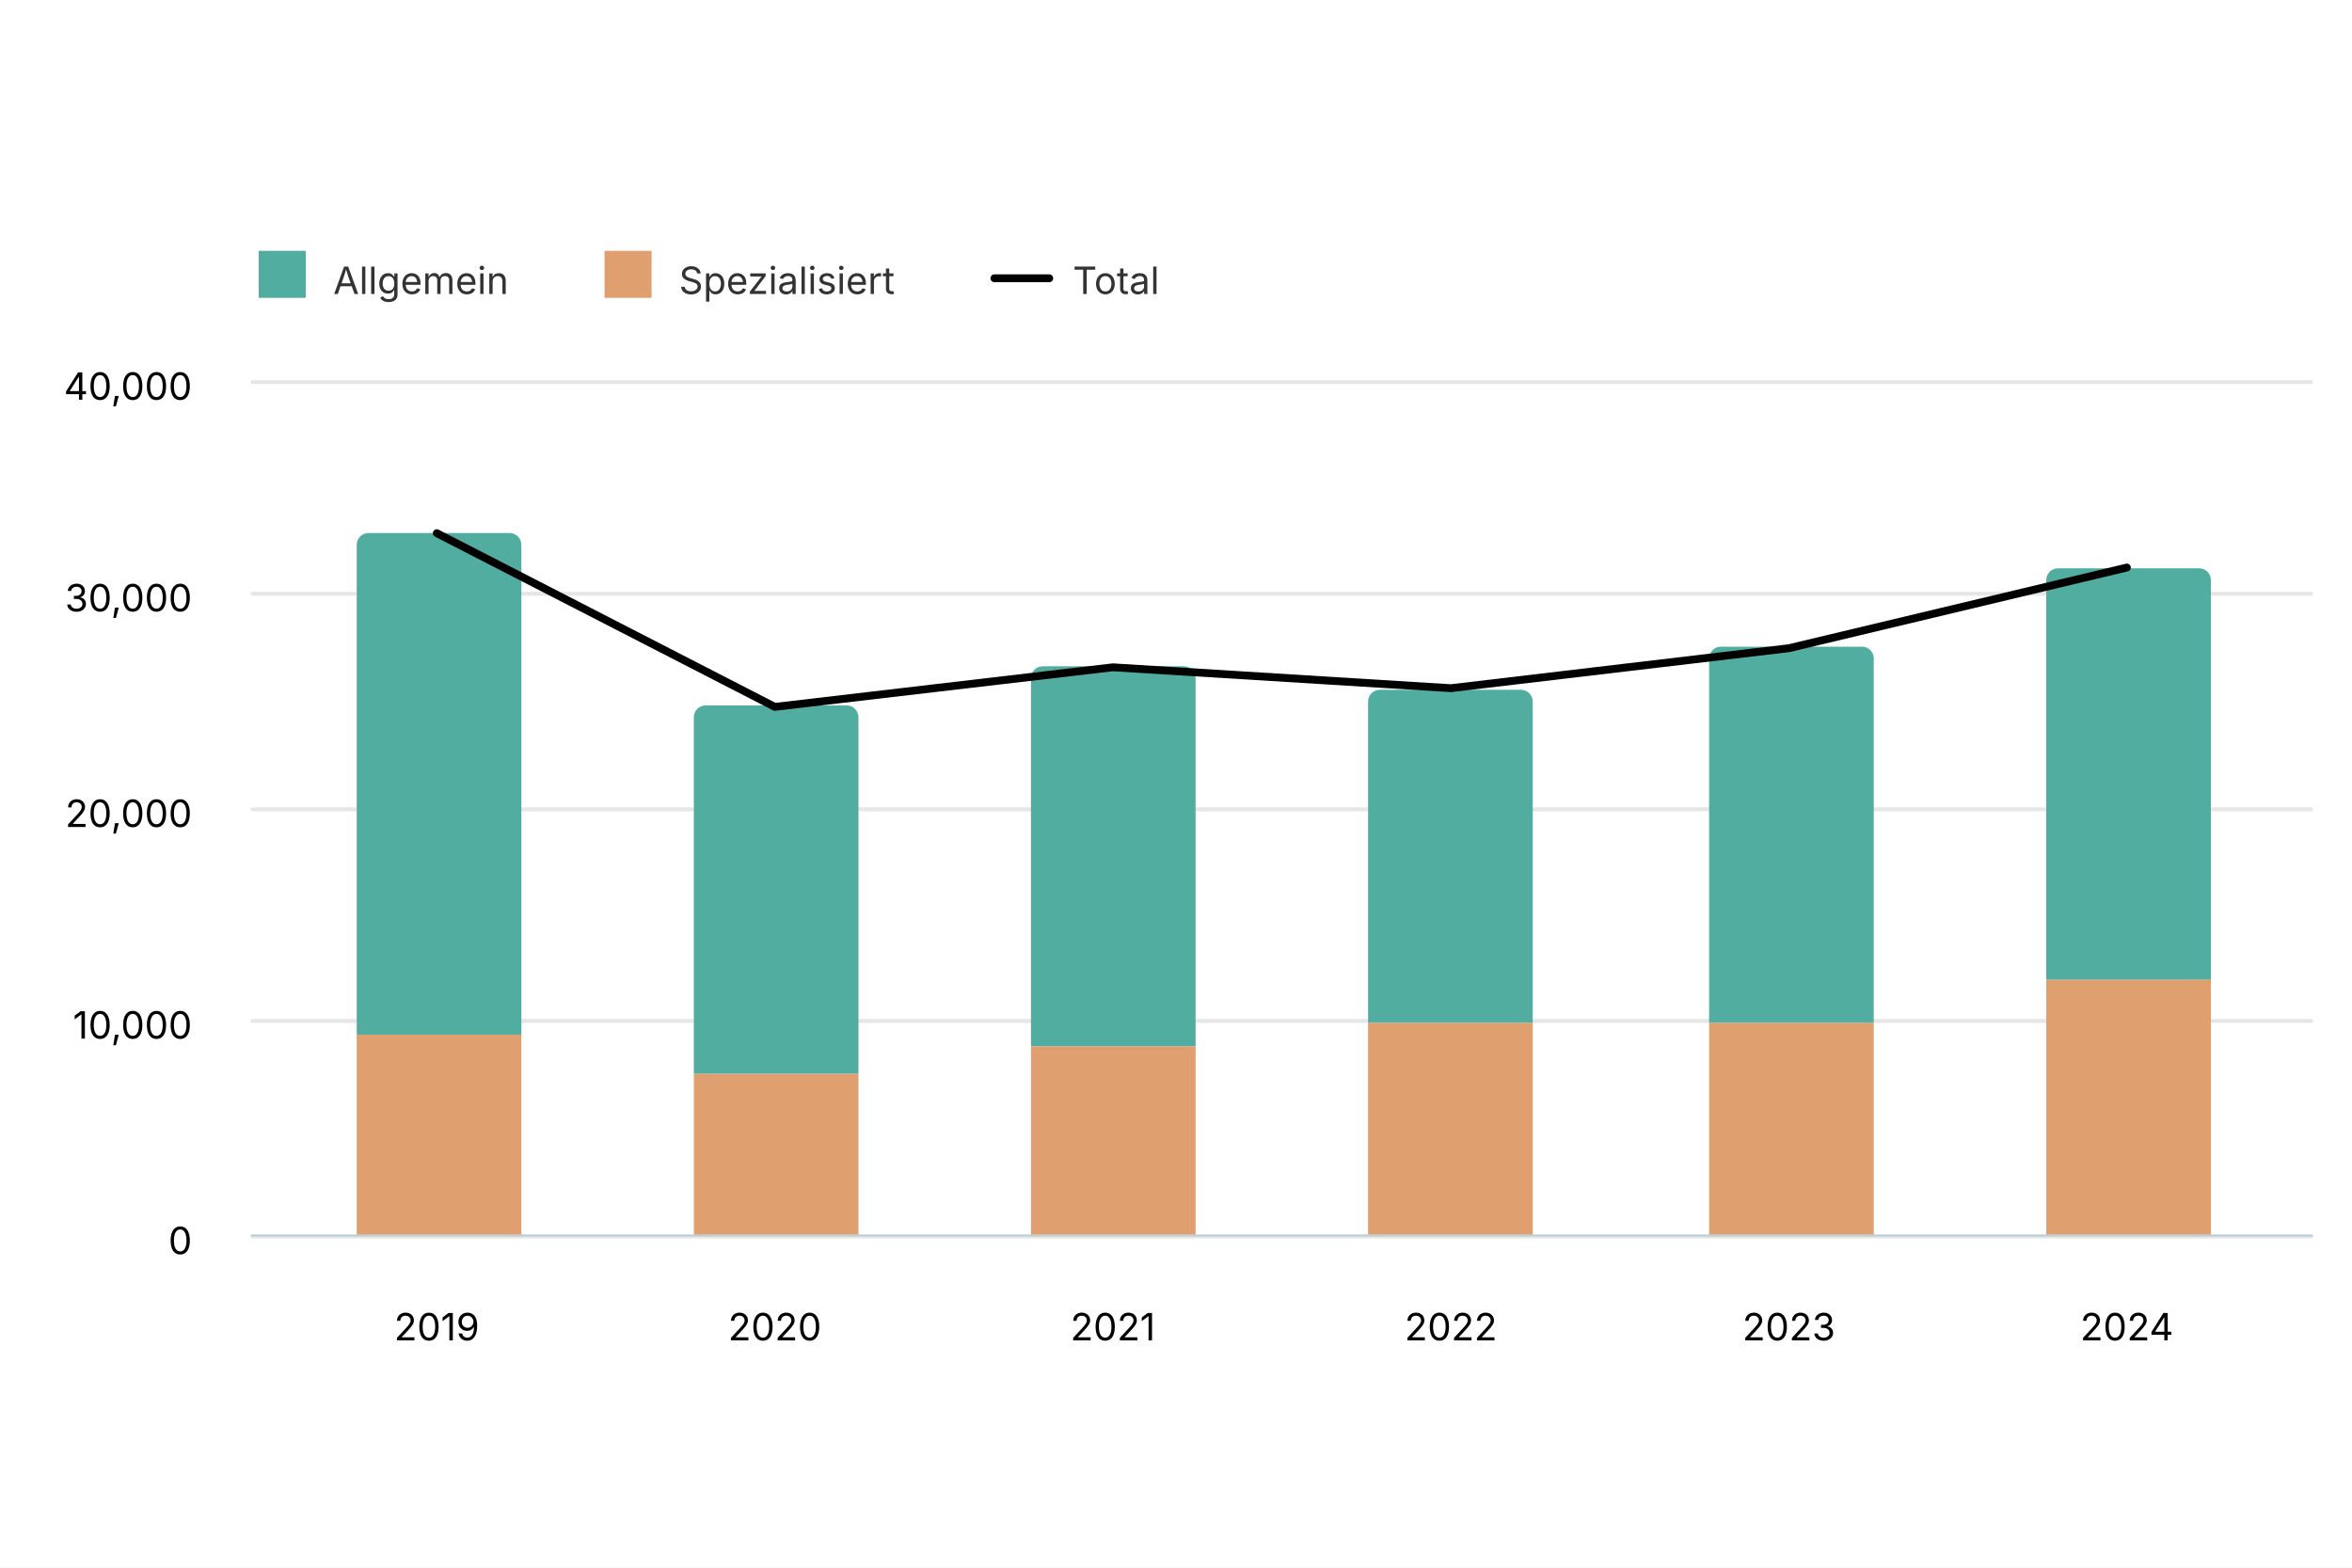
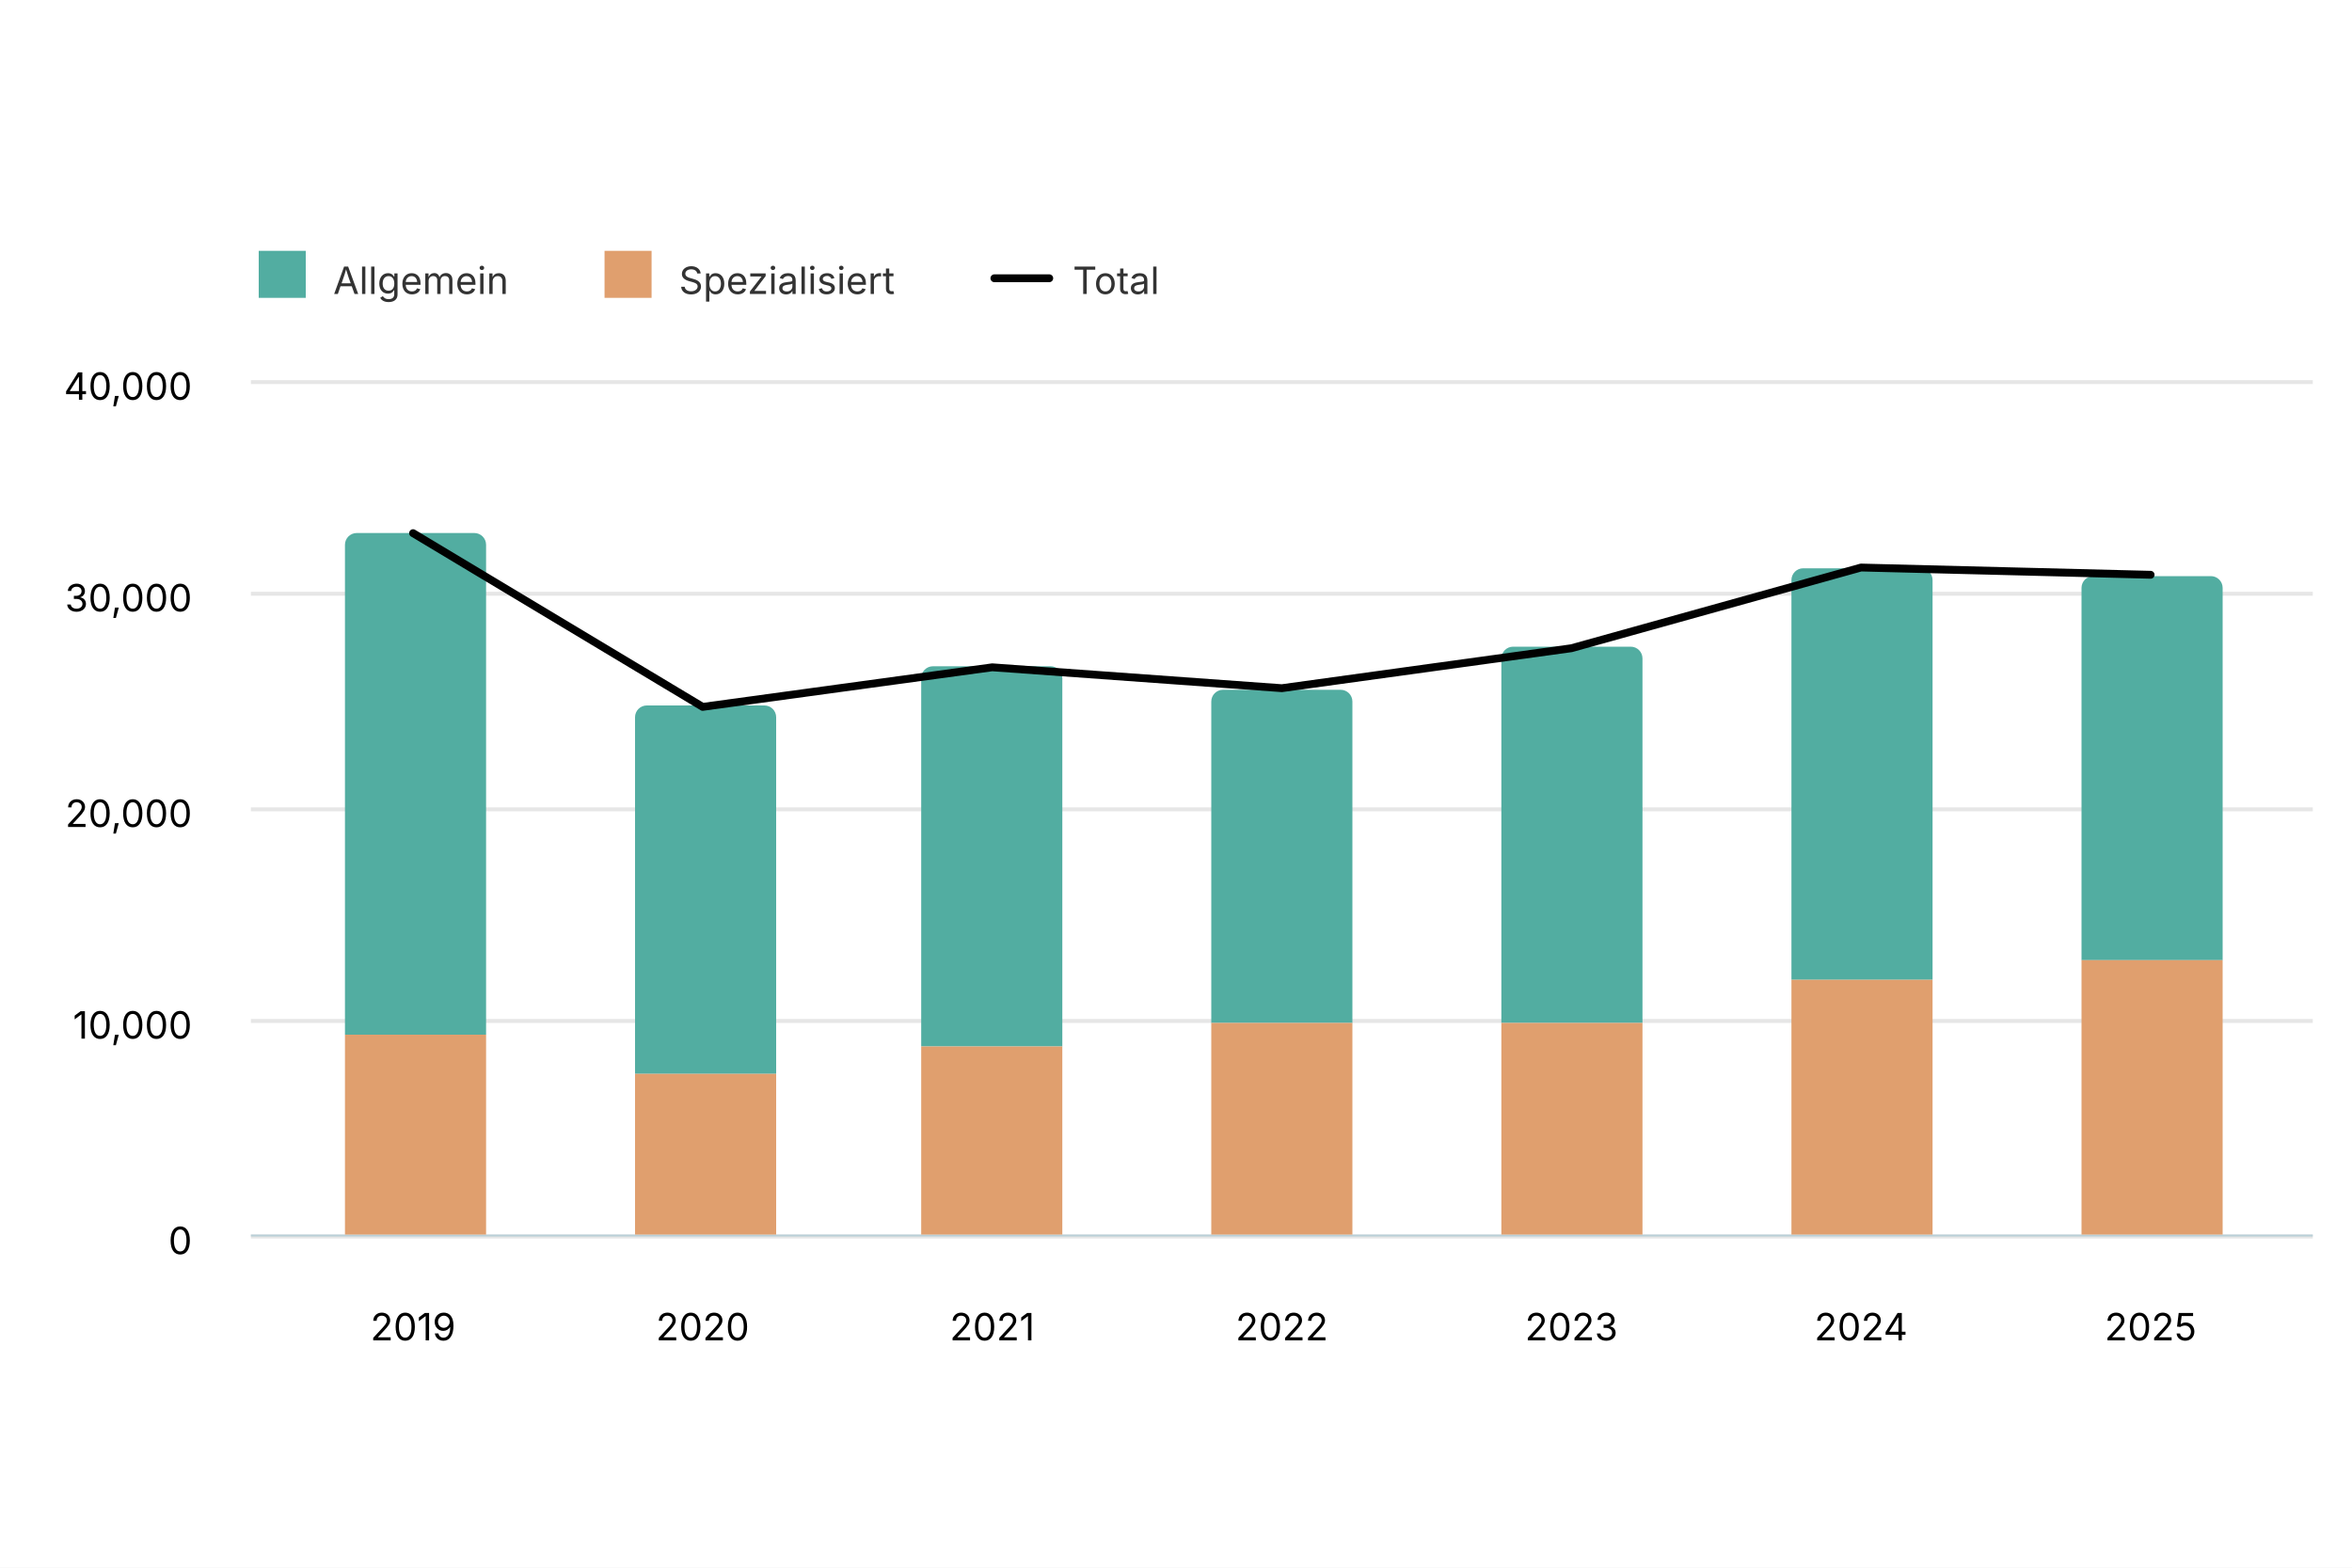
<svg xmlns="http://www.w3.org/2000/svg" version="1.1" class="highcharts-root" style="font-family: Inter, &quot;Helvetica Neue&quot;, Helvetica, Arial, sans-serif; font-size: 1rem;" width="600" height="400" viewBox="0 0 600 400" role="img" aria-label="Anzahl Aufenthaltstage in Tages- und Nachtpflegeeinrichtungen nach Spezialisierung">
  <defs>
    <filter id="highcharts-drop-shadow-0">
      <feDropShadow dx="1" dy="1" flood-color="#000000" flood-opacity="0.75" stdDeviation="2.5" />
    </filter>
-     <clipPath id="highcharts-btbg9ha-16-">
+     <clipPath id="highcharts-89c2m1h-17-">
      <rect x="0" y="0" width="526" height="218" fill="none" />
    </clipPath>
  </defs>
  <rect fill="#ffffff" class="highcharts-background" filter="none" x="0" y="0" width="600" height="400" rx="0" ry="0" />
  <rect fill="none" class="highcharts-plot-background" x="64" y="97" width="526" height="218" filter="none" />
  <g class="highcharts-pane-group" data-z-index="0" />
  <g class="highcharts-grid highcharts-xaxis-grid" data-z-index="1">
-     <path fill="none" stroke="#e6e6e6" stroke-width="0" stroke-dasharray="none" data-z-index="1" class="highcharts-grid-line" d="M 111.5 97 L 111.5 315" opacity="1" />
-     <path fill="none" stroke="#e6e6e6" stroke-width="0" stroke-dasharray="none" data-z-index="1" class="highcharts-grid-line" d="M 197.5 97 L 197.5 315" opacity="1" />
-     <path fill="none" stroke="#e6e6e6" stroke-width="0" stroke-dasharray="none" data-z-index="1" class="highcharts-grid-line" d="M 283.5 97 L 283.5 315" opacity="1" />
-     <path fill="none" stroke="#e6e6e6" stroke-width="0" stroke-dasharray="none" data-z-index="1" class="highcharts-grid-line" d="M 370.5 97 L 370.5 315" opacity="1" />
-     <path fill="none" stroke="#e6e6e6" stroke-width="0" stroke-dasharray="none" data-z-index="1" class="highcharts-grid-line" d="M 456.5 97 L 456.5 315" opacity="1" />
-     <path fill="none" stroke="#e6e6e6" stroke-width="0" stroke-dasharray="none" data-z-index="1" class="highcharts-grid-line" d="M 542.5 97 L 542.5 315" opacity="1" />
+     <path fill="none" stroke="#e6e6e6" stroke-width="0" stroke-dasharray="none" data-z-index="1" class="highcharts-grid-line" d="M 105.5 97 L 105.5 315" opacity="1" />
+     <path fill="none" stroke="#e6e6e6" stroke-width="0" stroke-dasharray="none" data-z-index="1" class="highcharts-grid-line" d="M 179.5 97 L 179.5 315" opacity="1" />
+     <path fill="none" stroke="#e6e6e6" stroke-width="0" stroke-dasharray="none" data-z-index="1" class="highcharts-grid-line" d="M 253.5 97 L 253.5 315" opacity="1" />
+     <path fill="none" stroke="#e6e6e6" stroke-width="0" stroke-dasharray="none" data-z-index="1" class="highcharts-grid-line" d="M 327.5 97 L 327.5 315" opacity="1" />
+     <path fill="none" stroke="#e6e6e6" stroke-width="0" stroke-dasharray="none" data-z-index="1" class="highcharts-grid-line" d="M 400.5 97 L 400.5 315" opacity="1" />
+     <path fill="none" stroke="#e6e6e6" stroke-width="0" stroke-dasharray="none" data-z-index="1" class="highcharts-grid-line" d="M 474.5 97 L 474.5 315" opacity="1" />
+     <path fill="none" stroke="#e6e6e6" stroke-width="0" stroke-dasharray="none" data-z-index="1" class="highcharts-grid-line" d="M 548.5 97 L 548.5 315" opacity="1" />
  </g>
  <g class="highcharts-grid highcharts-yaxis-grid" data-z-index="1">
    <path fill="none" stroke="#e6e6e6" stroke-width="1" stroke-dasharray="none" data-z-index="1" class="highcharts-grid-line" d="M 64 315.5 L 590 315.5" opacity="1" />
    <path fill="none" stroke="#e6e6e6" stroke-width="1" stroke-dasharray="none" data-z-index="1" class="highcharts-grid-line" d="M 64 260.5 L 590 260.5" opacity="1" />
    <path fill="none" stroke="#e6e6e6" stroke-width="1" stroke-dasharray="none" data-z-index="1" class="highcharts-grid-line" d="M 64 206.5 L 590 206.5" opacity="1" />
    <path fill="none" stroke="#e6e6e6" stroke-width="1" stroke-dasharray="none" data-z-index="1" class="highcharts-grid-line" d="M 64 151.5 L 590 151.5" opacity="1" />
    <path fill="none" stroke="#e6e6e6" stroke-width="1" stroke-dasharray="none" data-z-index="1" class="highcharts-grid-line" d="M 64 97.5 L 590 97.5" opacity="1" />
  </g>
  <rect fill="none" class="highcharts-plot-border" data-z-index="1" stroke="#cccccc" stroke-width="0" x="64" y="97" width="526" height="218" />
  <g class="highcharts-axis highcharts-xaxis" data-z-index="2">
    <path fill="none" class="highcharts-axis-line" stroke="#B9CFD7" stroke-width="0.5" data-z-index="7" d="M 64 315.25 L 590 315.25" />
  </g>
  <g class="highcharts-axis highcharts-yaxis" data-z-index="2">
    <path fill="none" class="highcharts-axis-line" stroke="#333333" stroke-width="0" data-z-index="7" d="M 64 97 L 64 315" />
  </g>
  <g class="highcharts-series-group" data-z-index="3" filter="none">
-     <g class="highcharts-series highcharts-series-0 highcharts-column-series highcharts-tracker" data-z-index="0.1" opacity="1" transform="translate(64,97) scale(1 1)" clip-path="url(#highcharts-btbg9ha-16-)">
-       <path fill="#52ada1" d="M 30 39 L 66 39 A 3 3 0 0 1 69 42 L 69 167 A 0 0 0 0 1 69 167 L 27 167 A 0 0 0 0 1 27 167 L 27 42 A 3 3 0 0 1 30 39 Z" stroke="#ffffff" stroke-width="0" opacity="1" filter="none" class="highcharts-point" />
-       <path fill="#52ada1" d="M 116 83 L 152 83 A 3 3 0 0 1 155 86 L 155 177 A 0 0 0 0 1 155 177 L 113 177 A 0 0 0 0 1 113 177 L 113 86 A 3 3 0 0 1 116 83 Z" stroke="#ffffff" stroke-width="0" opacity="1" filter="none" class="highcharts-point" />
-       <path fill="#52ada1" d="M 202 73 L 238 73 A 3 3 0 0 1 241 76 L 241 170 A 0 0 0 0 1 241 170 L 199 170 A 0 0 0 0 1 199 170 L 199 76 A 3 3 0 0 1 202 73 Z" stroke="#ffffff" stroke-width="0" opacity="1" filter="none" class="highcharts-point" />
-       <path fill="#52ada1" d="M 288 79 L 324 79 A 3 3 0 0 1 327 82 L 327 164 A 0 0 0 0 1 327 164 L 285 164 A 0 0 0 0 1 285 164 L 285 82 A 3 3 0 0 1 288 79 Z" stroke="#ffffff" stroke-width="0" opacity="1" filter="none" class="highcharts-point" />
-       <path fill="#52ada1" d="M 375 68 L 411 68 A 3 3 0 0 1 414 71 L 414 164 A 0 0 0 0 1 414 164 L 372 164 A 0 0 0 0 1 372 164 L 372 71 A 3 3 0 0 1 375 68 Z" stroke="#ffffff" stroke-width="0" opacity="1" filter="none" class="highcharts-point" />
-       <path fill="#52ada1" d="M 461 48 L 497 48 A 3 3 0 0 1 500 51 L 500 153 A 0 0 0 0 1 500 153 L 458 153 A 0 0 0 0 1 458 153 L 458 51 A 3 3 0 0 1 461 48 Z" stroke="#ffffff" stroke-width="0" opacity="1" filter="none" class="highcharts-point" />
+     <g class="highcharts-series highcharts-series-0 highcharts-column-series highcharts-tracker" data-z-index="0.1" opacity="1" transform="translate(64,97) scale(1 1)" clip-path="url(#highcharts-89c2m1h-17-)">
+       <path fill="#52ada1" d="M 27 39 L 57 39 A 3 3 0 0 1 60 42 L 60 167 A 0 0 0 0 1 60 167 L 24 167 A 0 0 0 0 1 24 167 L 24 42 A 3 3 0 0 1 27 39 Z" stroke="#ffffff" stroke-width="0" opacity="1" filter="none" class="highcharts-point" />
+       <path fill="#52ada1" d="M 101 83 L 131 83 A 3 3 0 0 1 134 86 L 134 177 A 0 0 0 0 1 134 177 L 98 177 A 0 0 0 0 1 98 177 L 98 86 A 3 3 0 0 1 101 83 Z" stroke="#ffffff" stroke-width="0" opacity="1" filter="none" class="highcharts-point" />
+       <path fill="#52ada1" d="M 174 73 L 204 73 A 3 3 0 0 1 207 76 L 207 170 A 0 0 0 0 1 207 170 L 171 170 A 0 0 0 0 1 171 170 L 171 76 A 3 3 0 0 1 174 73 Z" stroke="#ffffff" stroke-width="0" opacity="1" filter="none" class="highcharts-point" />
+       <path fill="#52ada1" d="M 248 79 L 278 79 A 3 3 0 0 1 281 82 L 281 164 A 0 0 0 0 1 281 164 L 245 164 A 0 0 0 0 1 245 164 L 245 82 A 3 3 0 0 1 248 79 Z" stroke="#ffffff" stroke-width="0" opacity="1" filter="none" class="highcharts-point" />
+       <path fill="#52ada1" d="M 322 68 L 352 68 A 3 3 0 0 1 355 71 L 355 164 A 0 0 0 0 1 355 164 L 319 164 A 0 0 0 0 1 319 164 L 319 71 A 3 3 0 0 1 322 68 Z" stroke="#ffffff" stroke-width="0" opacity="1" filter="none" class="highcharts-point" />
+       <path fill="#52ada1" d="M 396 48 L 426 48 A 3 3 0 0 1 429 51 L 429 153 A 0 0 0 0 1 429 153 L 393 153 A 0 0 0 0 1 393 153 L 393 51 A 3 3 0 0 1 396 48 Z" stroke="#ffffff" stroke-width="0" opacity="1" filter="none" class="highcharts-point" />
+       <path fill="#52ada1" d="M 470 50 L 500 50 A 3 3 0 0 1 503 53 L 503 148 A 0 0 0 0 1 503 148 L 467 148 A 0 0 0 0 1 467 148 L 467 53 A 3 3 0 0 1 470 50 Z" stroke="#ffffff" stroke-width="0" opacity="1" filter="none" class="highcharts-point" />
    </g>
    <g class="highcharts-markers highcharts-series-0 highcharts-column-series" data-z-index="0.1" opacity="1" transform="translate(64,97) scale(1 1)" clip-path="none" />
-     <g class="highcharts-series highcharts-series-1 highcharts-column-series highcharts-tracker" data-z-index="0.1" opacity="1" transform="translate(64,97) scale(1 1)" clip-path="url(#highcharts-btbg9ha-16-)">
-       <path fill="#e09f6e" d="M 27 167 L 69 167 A 0 0 0 0 1 69 167 L 69 218 A 0 0 0 0 1 69 218 L 27 218 A 0 0 0 0 1 27 218 L 27 167 A 0 0 0 0 1 27 167 Z" stroke="#ffffff" stroke-width="0" opacity="1" filter="none" class="highcharts-point" />
-       <path fill="#e09f6e" d="M 113 177 L 155 177 A 0 0 0 0 1 155 177 L 155 218 A 0 0 0 0 1 155 218 L 113 218 A 0 0 0 0 1 113 218 L 113 177 A 0 0 0 0 1 113 177 Z" stroke="#ffffff" stroke-width="0" opacity="1" filter="none" class="highcharts-point" />
-       <path fill="#e09f6e" d="M 199 170 L 241 170 A 0 0 0 0 1 241 170 L 241 218 A 0 0 0 0 1 241 218 L 199 218 A 0 0 0 0 1 199 218 L 199 170 A 0 0 0 0 1 199 170 Z" stroke="#ffffff" stroke-width="0" opacity="1" filter="none" class="highcharts-point" />
-       <path fill="#e09f6e" d="M 285 164 L 327 164 A 0 0 0 0 1 327 164 L 327 218 A 0 0 0 0 1 327 218 L 285 218 A 0 0 0 0 1 285 218 L 285 164 A 0 0 0 0 1 285 164 Z" stroke="#ffffff" stroke-width="0" opacity="1" filter="none" class="highcharts-point" />
-       <path fill="#e09f6e" d="M 372 164 L 414 164 A 0 0 0 0 1 414 164 L 414 218 A 0 0 0 0 1 414 218 L 372 218 A 0 0 0 0 1 372 218 L 372 164 A 0 0 0 0 1 372 164 Z" stroke="#ffffff" stroke-width="0" opacity="1" filter="none" class="highcharts-point" />
-       <path fill="#e09f6e" d="M 458 153 L 500 153 A 0 0 0 0 1 500 153 L 500 218 A 0 0 0 0 1 500 218 L 458 218 A 0 0 0 0 1 458 218 L 458 153 A 0 0 0 0 1 458 153 Z" stroke="#ffffff" stroke-width="0" opacity="1" filter="none" class="highcharts-point" />
+     <g class="highcharts-series highcharts-series-1 highcharts-column-series highcharts-tracker" data-z-index="0.1" opacity="1" transform="translate(64,97) scale(1 1)" clip-path="url(#highcharts-89c2m1h-17-)">
+       <path fill="#e09f6e" d="M 24 167 L 60 167 A 0 0 0 0 1 60 167 L 60 218 A 0 0 0 0 1 60 218 L 24 218 A 0 0 0 0 1 24 218 L 24 167 A 0 0 0 0 1 24 167 Z" stroke="#ffffff" stroke-width="0" opacity="1" filter="none" class="highcharts-point" />
+       <path fill="#e09f6e" d="M 98 177 L 134 177 A 0 0 0 0 1 134 177 L 134 218 A 0 0 0 0 1 134 218 L 98 218 A 0 0 0 0 1 98 218 L 98 177 A 0 0 0 0 1 98 177 Z" stroke="#ffffff" stroke-width="0" opacity="1" filter="none" class="highcharts-point" />
+       <path fill="#e09f6e" d="M 171 170 L 207 170 A 0 0 0 0 1 207 170 L 207 218 A 0 0 0 0 1 207 218 L 171 218 A 0 0 0 0 1 171 218 L 171 170 A 0 0 0 0 1 171 170 Z" stroke="#ffffff" stroke-width="0" opacity="1" filter="none" class="highcharts-point" />
+       <path fill="#e09f6e" d="M 245 164 L 281 164 A 0 0 0 0 1 281 164 L 281 218 A 0 0 0 0 1 281 218 L 245 218 A 0 0 0 0 1 245 218 L 245 164 A 0 0 0 0 1 245 164 Z" stroke="#ffffff" stroke-width="0" opacity="1" filter="none" class="highcharts-point" />
+       <path fill="#e09f6e" d="M 319 164 L 355 164 A 0 0 0 0 1 355 164 L 355 218 A 0 0 0 0 1 355 218 L 319 218 A 0 0 0 0 1 319 218 L 319 164 A 0 0 0 0 1 319 164 Z" stroke="#ffffff" stroke-width="0" opacity="1" filter="none" class="highcharts-point" />
+       <path fill="#e09f6e" d="M 393 153 L 429 153 A 0 0 0 0 1 429 153 L 429 218 A 0 0 0 0 1 429 218 L 393 218 A 0 0 0 0 1 393 218 L 393 153 A 0 0 0 0 1 393 153 Z" stroke="#ffffff" stroke-width="0" opacity="1" filter="none" class="highcharts-point" />
+       <path fill="#e09f6e" d="M 467 148 L 503 148 A 0 0 0 0 1 503 148 L 503 218 A 0 0 0 0 1 503 218 L 467 218 A 0 0 0 0 1 467 218 L 467 148 A 0 0 0 0 1 467 148 Z" stroke="#ffffff" stroke-width="0" opacity="1" filter="none" class="highcharts-point" />
    </g>
    <g class="highcharts-markers highcharts-series-1 highcharts-column-series" data-z-index="0.1" opacity="1" transform="translate(64,97) scale(1 1)" clip-path="none" />
-     <g class="highcharts-series highcharts-series-2 highcharts-line-series" data-z-index="0.1" opacity="1" transform="translate(64,97) scale(1 1)" clip-path="url(#highcharts-btbg9ha-16-)">
-       <path fill="none" d="M 47.426 39.038 L 133.656 83.363 L 219.885 73.264 L 306.115 78.594 L 392.344 68.397 L 478.574 47.807" class="highcharts-graph" data-z-index="1" stroke="#010101" stroke-width="2" stroke-linejoin="round" stroke-linecap="round" filter="none" />
-       <path fill="none" d="M 47.426 39.038 L 133.656 83.363 L 219.885 73.264 L 306.115 78.594 L 392.344 68.397 L 478.574 47.807" data-z-index="2" class="highcharts-tracker-line" stroke-linecap="round" stroke-linejoin="round" stroke="rgba(192,192,192,0)" stroke-width="22" />
+     <g class="highcharts-series highcharts-series-2 highcharts-line-series" data-z-index="0.1" opacity="1" transform="translate(64,97) scale(1 1)" clip-path="url(#highcharts-89c2m1h-17-)">
+       <path fill="none" d="M 41.371 39.038 L 115.247 83.363 L 189.124 73.264 L 263 78.594 L 336.876 68.397 L 410.753 47.807 L 484.629 49.655" class="highcharts-graph" data-z-index="1" stroke="#010101" stroke-width="2" stroke-linejoin="round" stroke-linecap="round" filter="none" />
+       <path fill="none" d="M 41.371 39.038 L 115.247 83.363 L 189.124 73.264 L 263 78.594 L 336.876 68.397 L 410.753 47.807 L 484.629 49.655" data-z-index="2" class="highcharts-tracker-line" stroke-linecap="round" stroke-linejoin="round" stroke="rgba(192,192,192,0)" stroke-width="22" />
    </g>
    <g class="highcharts-markers highcharts-series-2 highcharts-line-series highcharts-tracker" data-z-index="0.1" opacity="1" transform="translate(64,97) scale(1 1)" clip-path="none" />
  </g>
  <text x="10" text-anchor="start" class="highcharts-caption" data-z-index="4" style="font-size: 0.8em; fill: rgb(102, 102, 102);" text-align="left" y="357" transform-origin="10 15" transform="translate(0,0) scale(1 1)" />
  <g class="highcharts-axis-labels highcharts-xaxis-labels" data-z-index="7">
-     <text x="111.426" text-anchor="middle" transform="translate(0,0)" style="cursor: default; font-size: 0.8em; fill: rgb(0, 0, 0);" y="342" opacity="1">2019</text>
-     <text x="197.656" text-anchor="middle" transform="translate(0,0)" style="cursor: default; font-size: 0.8em; fill: rgb(0, 0, 0);" y="342" opacity="1">2020</text>
-     <text x="283.885" text-anchor="middle" transform="translate(0,0)" style="cursor: default; font-size: 0.8em; fill: rgb(0, 0, 0);" y="342" opacity="1">2021</text>
-     <text x="370.115" text-anchor="middle" transform="translate(0,0)" style="cursor: default; font-size: 0.8em; fill: rgb(0, 0, 0);" y="342" opacity="1">2022</text>
-     <text x="456.344" text-anchor="middle" transform="translate(0,0)" style="cursor: default; font-size: 0.8em; fill: rgb(0, 0, 0);" y="342" opacity="1">2023</text>
-     <text x="542.574" text-anchor="middle" transform="translate(0,0)" style="cursor: default; font-size: 0.8em; fill: rgb(0, 0, 0);" y="342" opacity="1">2024</text>
+     <text x="105.371" text-anchor="middle" transform="translate(0,0)" style="cursor: default; font-size: 0.8em; fill: rgb(0, 0, 0);" y="342" opacity="1">2019</text>
+     <text x="179.247" text-anchor="middle" transform="translate(0,0)" style="cursor: default; font-size: 0.8em; fill: rgb(0, 0, 0);" y="342" opacity="1">2020</text>
+     <text x="253.124" text-anchor="middle" transform="translate(0,0)" style="cursor: default; font-size: 0.8em; fill: rgb(0, 0, 0);" y="342" opacity="1">2021</text>
+     <text x="327" text-anchor="middle" transform="translate(0,0)" style="cursor: default; font-size: 0.8em; fill: rgb(0, 0, 0);" y="342" opacity="1">2022</text>
+     <text x="400.876" text-anchor="middle" transform="translate(0,0)" style="cursor: default; font-size: 0.8em; fill: rgb(0, 0, 0);" y="342" opacity="1">2023</text>
+     <text x="474.753" text-anchor="middle" transform="translate(0,0)" style="cursor: default; font-size: 0.8em; fill: rgb(0, 0, 0);" y="342" opacity="1">2024</text>
+     <text x="548.629" text-anchor="middle" transform="translate(0,0)" style="cursor: default; font-size: 0.8em; fill: rgb(0, 0, 0);" y="342" opacity="1">2025</text>
  </g>
  <g class="highcharts-axis-labels highcharts-yaxis-labels" data-z-index="7">
    <text x="49" text-anchor="end" transform="translate(0,0)" style="cursor: default; font-size: 0.8em; fill: black;" y="320" opacity="1">0</text>
    <text x="49" text-anchor="end" transform="translate(0,0)" style="cursor: default; font-size: 0.8em; fill: black;" y="265" opacity="1">10,000</text>
    <text x="49" text-anchor="end" transform="translate(0,0)" style="cursor: default; font-size: 0.8em; fill: black;" y="211" opacity="1">20,000</text>
    <text x="49" text-anchor="end" transform="translate(0,0)" style="cursor: default; font-size: 0.8em; fill: black;" y="156" opacity="1">30,000</text>
    <text x="49" text-anchor="end" transform="translate(0,0)" style="cursor: default; font-size: 0.8em; fill: black;" y="102" opacity="1">40,000</text>
  </g>
  <g class="highcharts-legend highcharts-no-tooltip" data-z-index="7" text-align="left" transform="translate(56,55)">
    <rect fill="none" class="highcharts-legend-box" rx="0" ry="0" stroke="#999999" stroke-width="0" filter="none" x="0" y="0" width="253" height="30" />
    <g data-z-index="1">
      <g>
        <g class="highcharts-legend-item highcharts-column-series highcharts-color-undefined highcharts-series-0" data-z-index="1" transform="translate(8,3)">
          <text x="21" text-anchor="start" data-z-index="2" style="cursor: pointer; font-size: 0.8em; text-decoration: none; font-weight: normal; fill: rgb(51, 51, 51);" y="17">Allgemein</text>
          <rect x="2" y="6" rx="0" ry="0" width="12" height="12" fill="#52ada1" class="highcharts-point" data-z-index="3" />
        </g>
        <g class="highcharts-legend-item highcharts-column-series highcharts-color-undefined highcharts-series-1" data-z-index="1" transform="translate(96.21875,3)">
          <text x="21" y="17" text-anchor="start" data-z-index="2" style="cursor: pointer; font-size: 0.8em; text-decoration: none; font-weight: normal; fill: rgb(51, 51, 51);">Spezialisiert</text>
          <rect x="2" y="6" rx="0" ry="0" width="12" height="12" fill="#e09f6e" class="highcharts-point" data-z-index="3" />
        </g>
        <g class="highcharts-legend-item highcharts-line-series highcharts-color-undefined highcharts-series-2" data-z-index="1" transform="translate(196.6687,3)">
          <path fill="none" class="highcharts-graph" stroke-width="2" stroke-linecap="round" d="M 1 13 L 15 13" stroke="#010101" />
          <text x="21" y="17" text-anchor="start" data-z-index="2" style="cursor: pointer; font-size: 0.8em; text-decoration: none; font-weight: normal; fill: rgb(51, 51, 51);">Total</text>
        </g>
      </g>
    </g>
  </g>
</svg>
